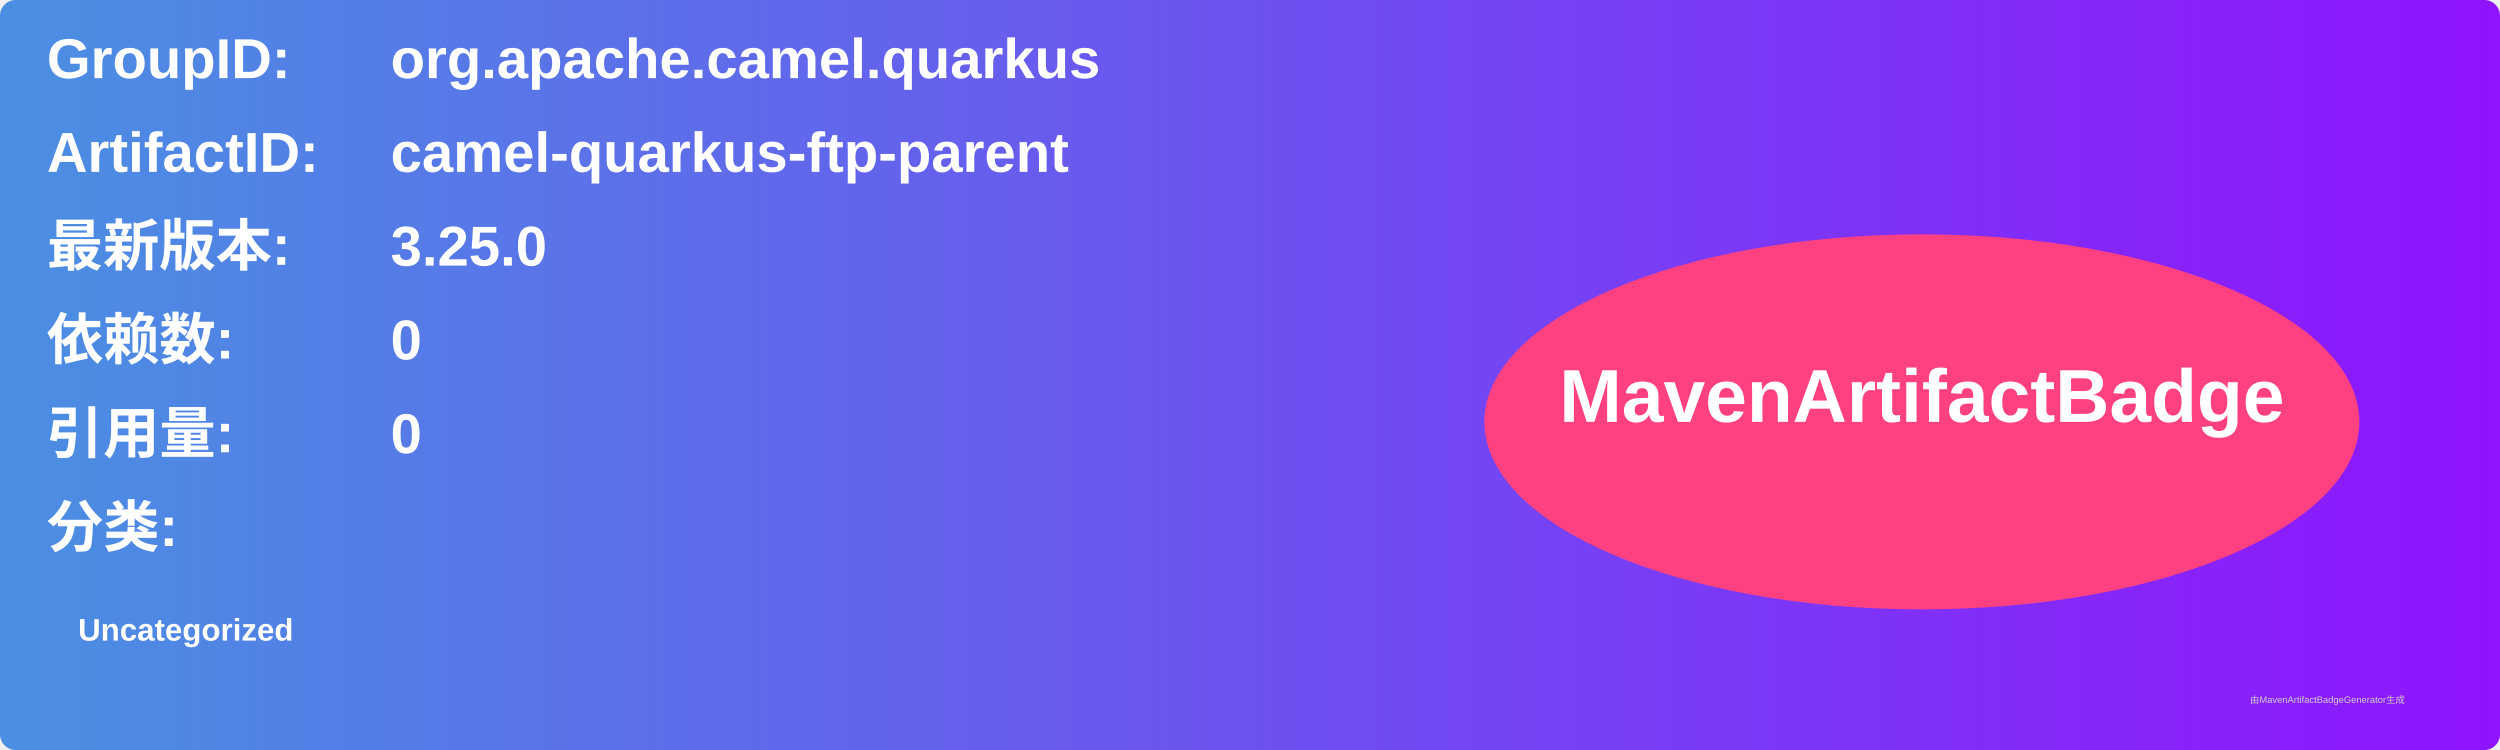
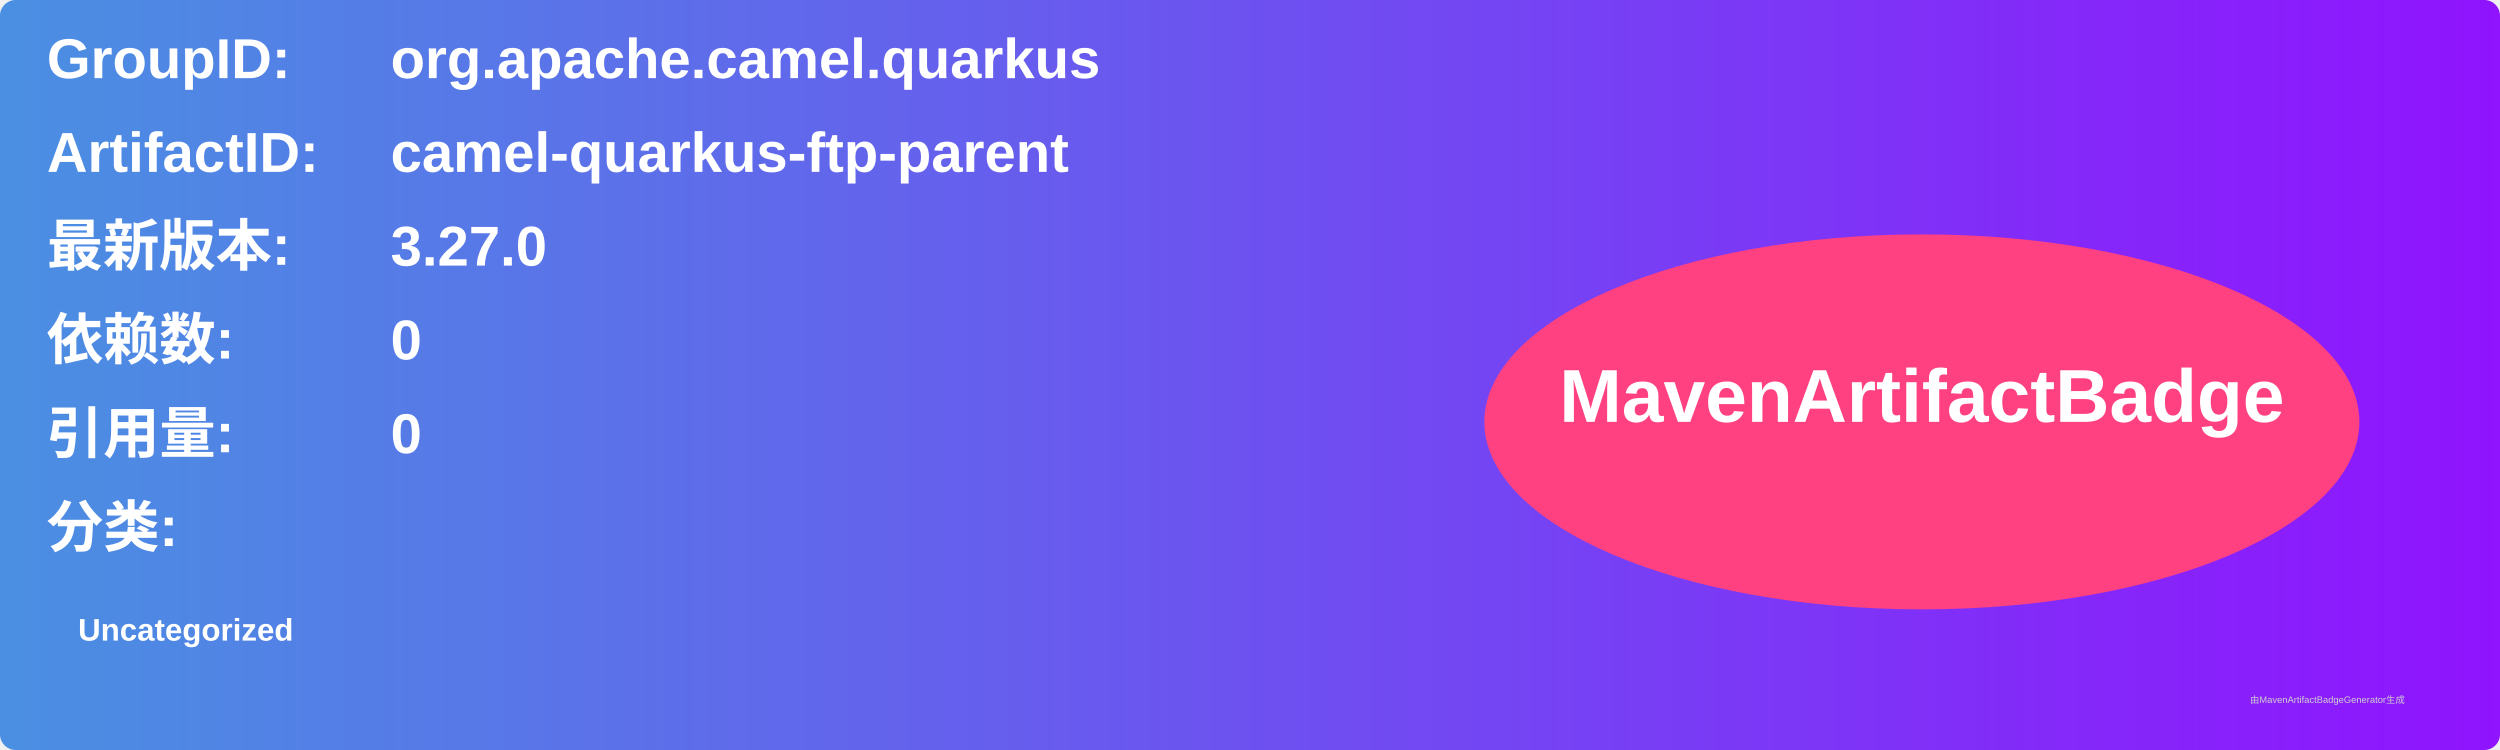
<svg xmlns="http://www.w3.org/2000/svg" width="800" height="240" viewBox="0 0 800 240">
  <linearGradient id="grad" x1="0%" y1="0%" x2="100%" y2="0%">
    <stop offset="0%" stop-color="#4a90e2" />
    <stop offset="100%" stop-color="#9013fe" />
  </linearGradient>
  <rect width="100%" height="100%" rx="5" ry="5" fill="url(#grad)" />
  <g transform="translate(15, 15)">
    <text x="0" y="10" font-family="Arial" font-size="18" fill="white" font-weight="bold" width="260">GroupID:</text>
    <text x="110" y="10" font-family="Arial" font-size="18" fill="white" font-weight="bold" width="460">org.apache.camel.quarkus</text>
    <text x="0" y="40" font-family="Arial" font-size="18" fill="white" font-weight="bold" width="260">ArtifactID:</text>
    <text x="110" y="40" font-family="Arial" font-size="18" fill="white" font-weight="bold" width="460">camel-quarkus-ftp-parent</text>
    <text x="0" y="70" font-family="Arial" font-size="18" fill="white" font-weight="bold">最新版本:</text>
    <text x="110" y="70" font-family="Arial" font-size="18" fill="white" font-weight="bold">
-       <tspan font-weight="bold">3.25.0</tspan>
+       <tspan font-weight="bold">3.27.0</tspan>
    </text>
    <text x="0" y="100" font-family="Arial" font-size="18" fill="white" font-weight="bold">依赖数: </text>
    <text x="110" y="100" font-family="Arial" font-size="18" fill="white">
      <tspan font-weight="bold">0</tspan>
    </text>
    <text x="0" y="130" font-family="Arial" font-size="18" fill="white" font-weight="bold">引用量: </text>
    <text x="110" y="130" font-family="Arial" font-size="18" fill="white">
      <tspan font-weight="bold">0</tspan>
    </text>
    <text x="0" y="160" font-family="Arial" font-size="18" fill="white" font-weight="bold">分类:</text>
    <text x="10" y="190" font-family="Arial" font-size="10" fill="white">
      <tspan font-weight="bold">Uncategorized</tspan>
    </text>
    <ellipse cx="600" cy="120" rx="140" ry="60" fill="#ff4081" />
    <text x="600" y="120" text-anchor="middle" font-family="Arial" font-size="24" fill="white" font-weight="bold">MavenArtifactBadge</text>
  </g>
  <text x="720" y="225" font-family="Arial" font-size="3" fill="#d0d0d0">由MavenArtifactBadgeGenerator生成</text>
</svg>
